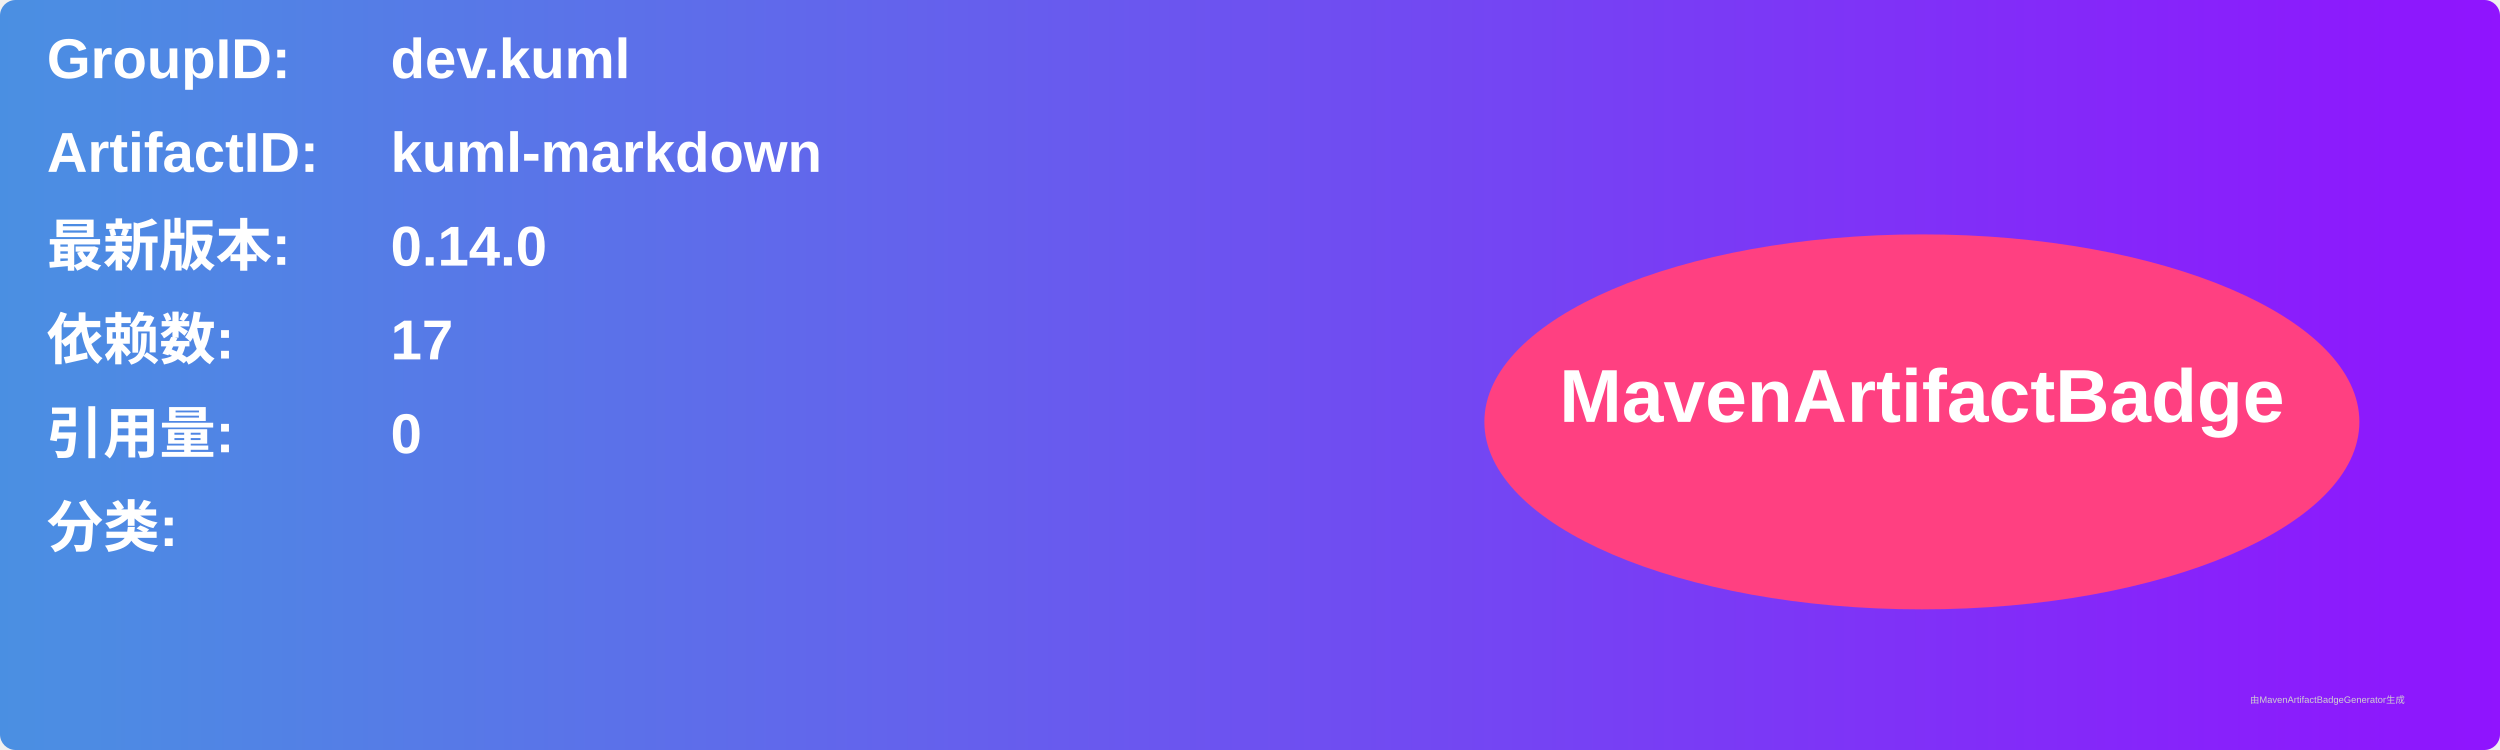
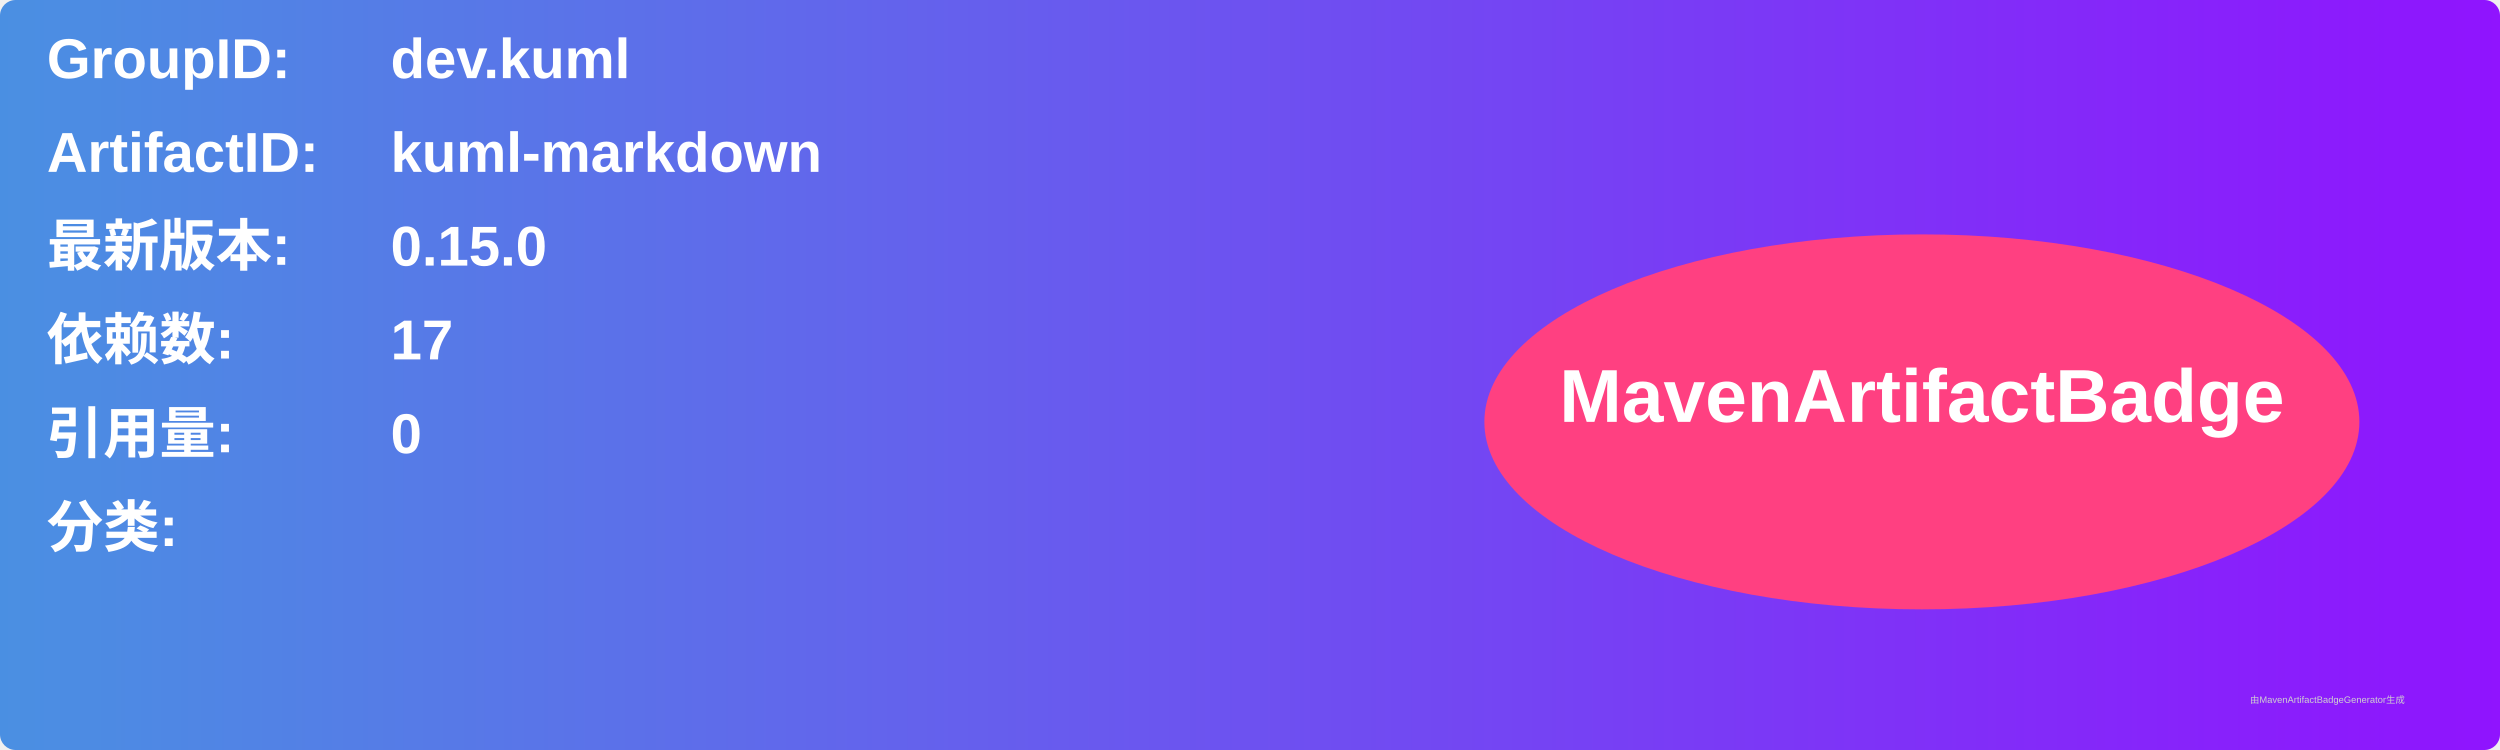
<svg xmlns="http://www.w3.org/2000/svg" width="800" height="240" viewBox="0 0 800 240">
  <linearGradient id="grad" x1="0%" y1="0%" x2="100%" y2="0%">
    <stop offset="0%" stop-color="#4a90e2" />
    <stop offset="100%" stop-color="#9013fe" />
  </linearGradient>
  <rect width="100%" height="100%" rx="5" ry="5" fill="url(#grad)" />
  <g transform="translate(15, 15)">
    <text x="0" y="10" font-family="Arial" font-size="18" fill="white" font-weight="bold" width="260">GroupID:</text>
    <text x="110" y="10" font-family="Arial" font-size="18" fill="white" font-weight="bold" width="460">dev.kuml</text>
    <text x="0" y="40" font-family="Arial" font-size="18" fill="white" font-weight="bold" width="260">ArtifactID:</text>
    <text x="110" y="40" font-family="Arial" font-size="18" fill="white" font-weight="bold" width="460">kuml-markdown</text>
    <text x="0" y="70" font-family="Arial" font-size="18" fill="white" font-weight="bold">最新版本:</text>
    <text x="110" y="70" font-family="Arial" font-size="18" fill="white" font-weight="bold">
-       <tspan font-weight="bold">0.14.0</tspan>
+       <tspan font-weight="bold">0.15.0</tspan>
    </text>
    <text x="0" y="100" font-family="Arial" font-size="18" fill="white" font-weight="bold">依赖数: </text>
    <text x="110" y="100" font-family="Arial" font-size="18" fill="white">
      <tspan font-weight="bold">17</tspan>
    </text>
    <text x="0" y="130" font-family="Arial" font-size="18" fill="white" font-weight="bold">引用量: </text>
    <text x="110" y="130" font-family="Arial" font-size="18" fill="white">
      <tspan font-weight="bold">0</tspan>
    </text>
    <text x="0" y="160" font-family="Arial" font-size="18" fill="white" font-weight="bold">分类:</text>
    <text x="10" y="190" font-family="Arial" font-size="10" fill="white">
      <tspan font-weight="bold" />
    </text>
    <ellipse cx="600" cy="120" rx="140" ry="60" fill="#ff4081" />
    <text x="600" y="120" text-anchor="middle" font-family="Arial" font-size="24" fill="white" font-weight="bold">MavenArtifactBadge</text>
  </g>
  <text x="720" y="225" font-family="Arial" font-size="3" fill="#d0d0d0">由MavenArtifactBadgeGenerator生成</text>
</svg>
